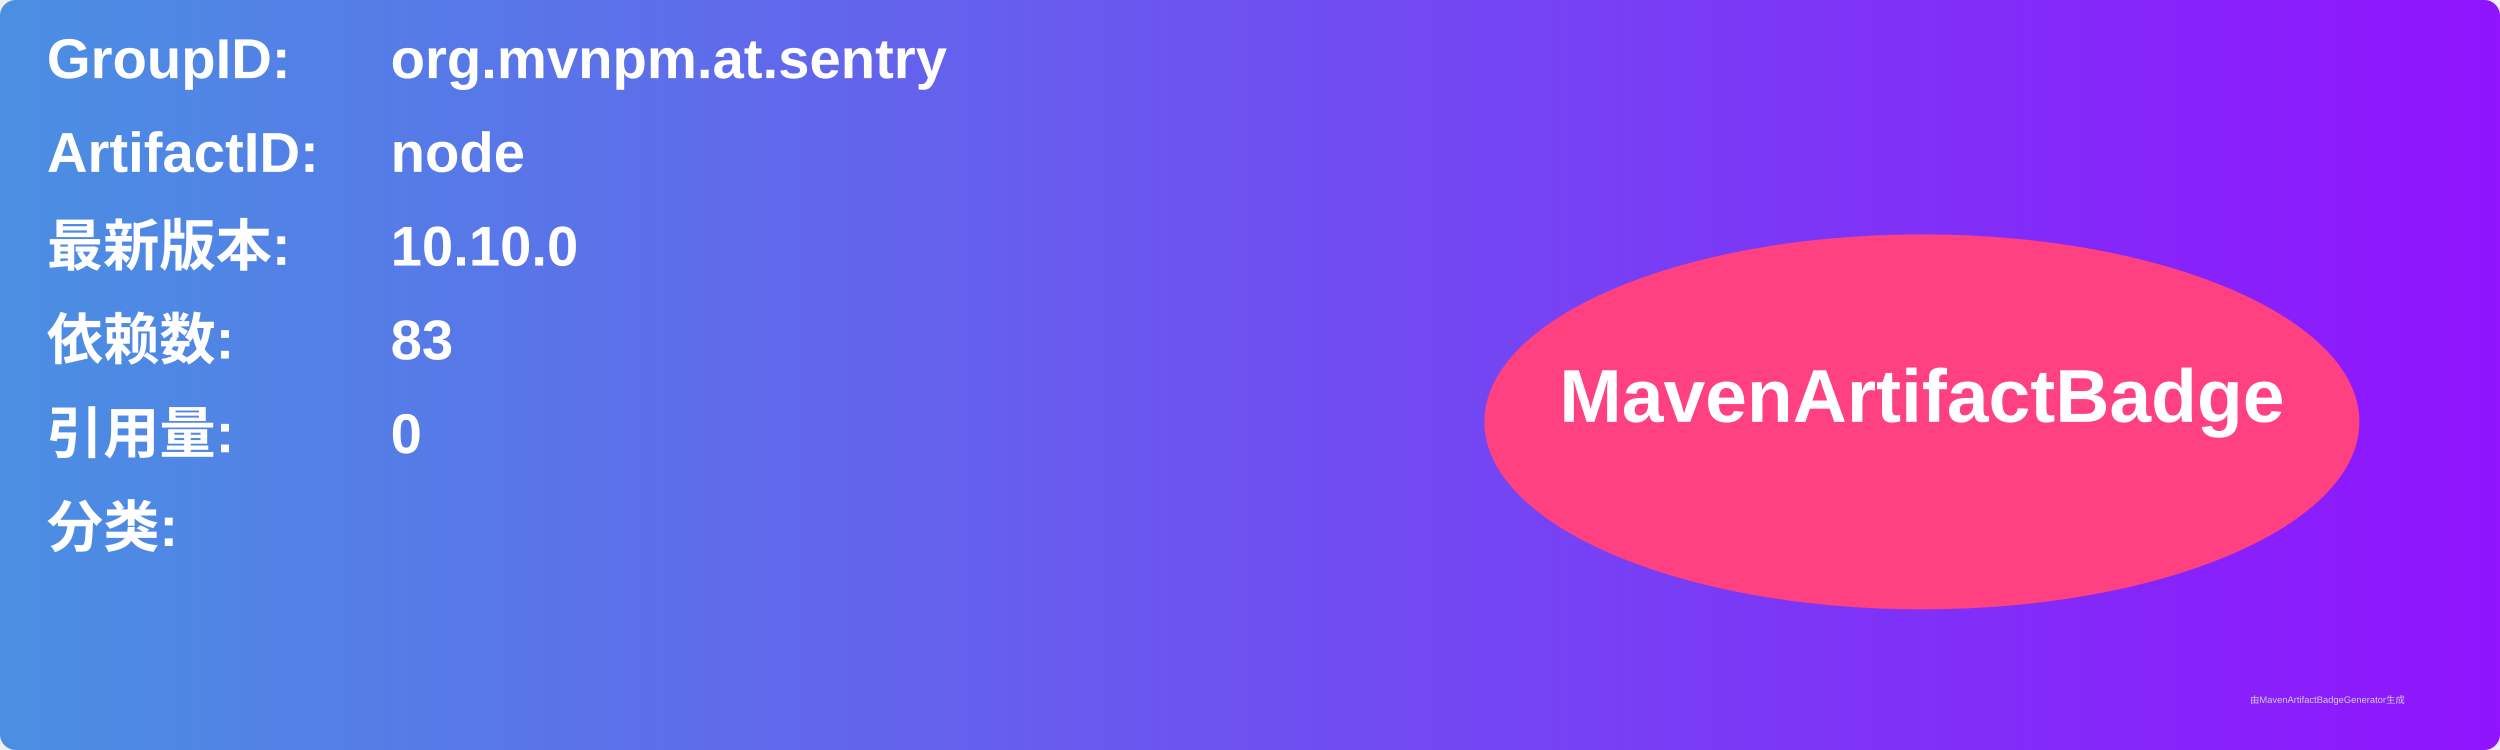
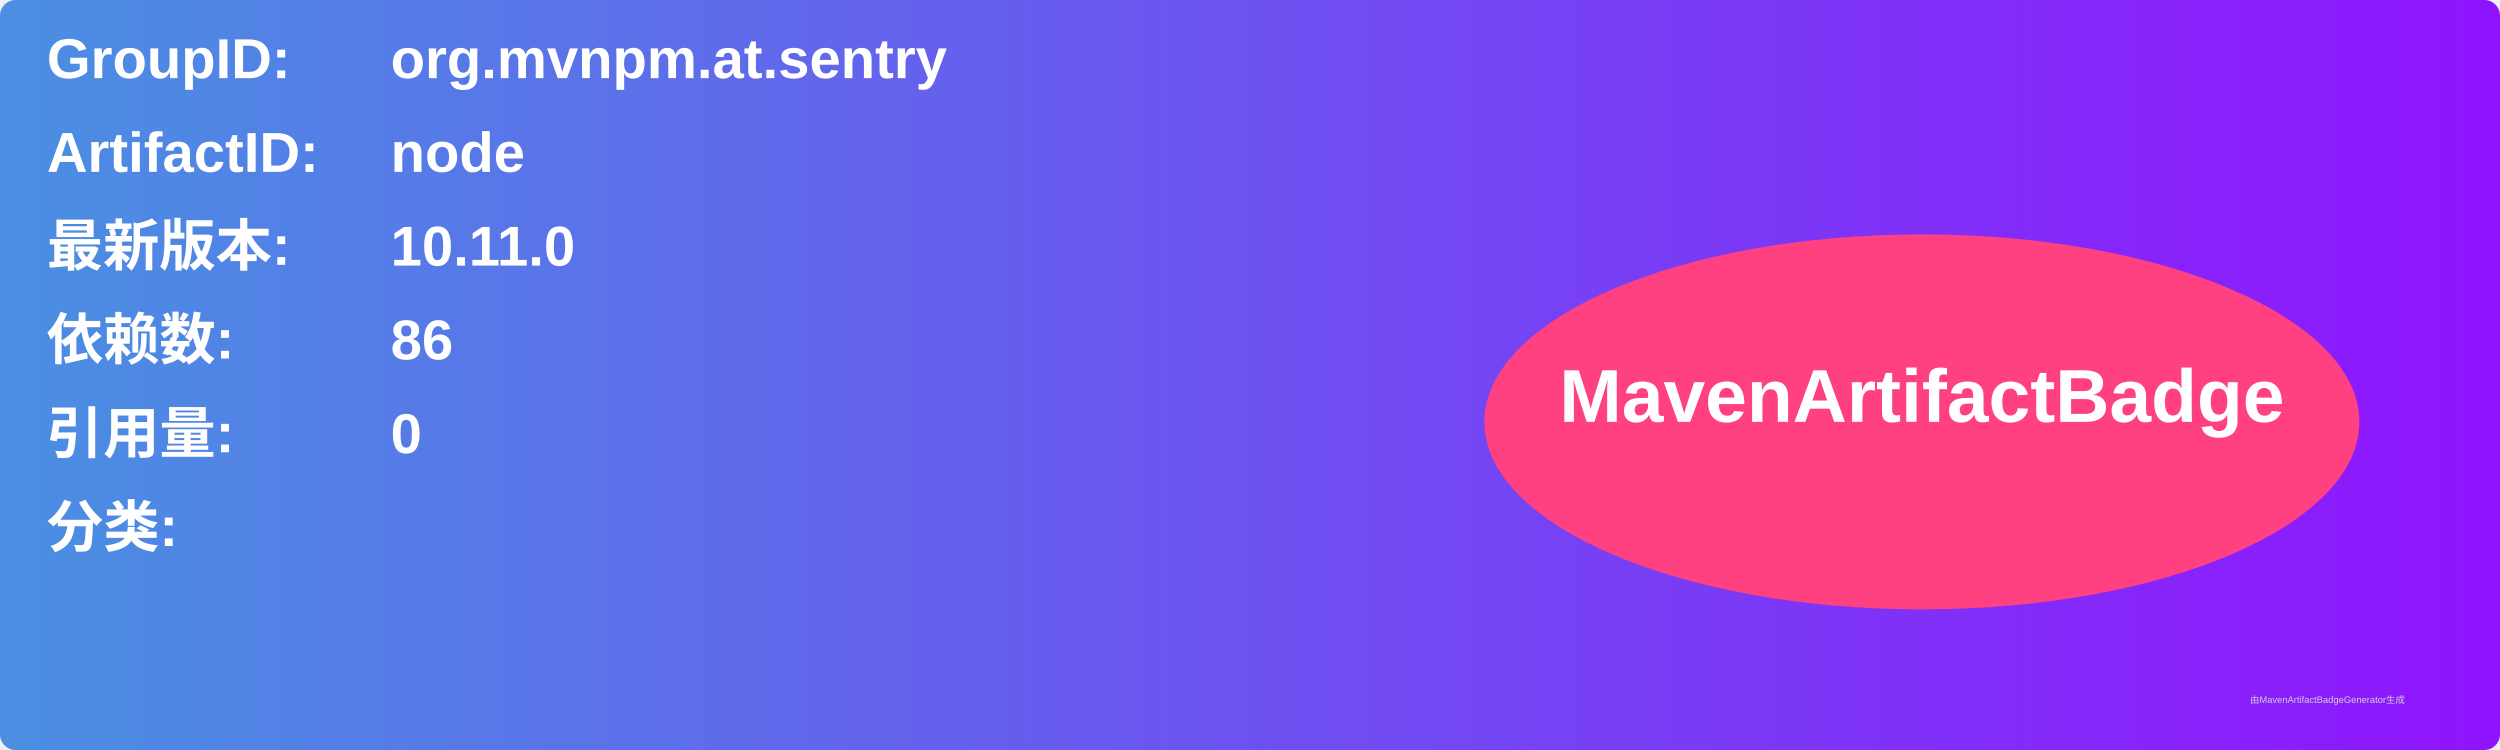
<svg xmlns="http://www.w3.org/2000/svg" width="800" height="240" viewBox="0 0 800 240">
  <linearGradient id="grad" x1="0%" y1="0%" x2="100%" y2="0%">
    <stop offset="0%" stop-color="#4a90e2" />
    <stop offset="100%" stop-color="#9013fe" />
  </linearGradient>
  <rect width="100%" height="100%" rx="5" ry="5" fill="url(#grad)" />
  <g transform="translate(15, 15)">
    <text x="0" y="10" font-family="Arial" font-size="18" fill="white" font-weight="bold" width="260">GroupID:</text>
    <text x="110" y="10" font-family="Arial" font-size="18" fill="white" font-weight="bold" width="460">org.mvnpm.at.sentry</text>
    <text x="0" y="40" font-family="Arial" font-size="18" fill="white" font-weight="bold" width="260">ArtifactID:</text>
    <text x="110" y="40" font-family="Arial" font-size="18" fill="white" font-weight="bold" width="460">node</text>
    <text x="0" y="70" font-family="Arial" font-size="18" fill="white" font-weight="bold">最新版本:</text>
    <text x="110" y="70" font-family="Arial" font-size="18" fill="white" font-weight="bold">
-       <tspan font-weight="bold">10.10.0</tspan>
+       <tspan font-weight="bold">10.11.0</tspan>
    </text>
    <text x="0" y="100" font-family="Arial" font-size="18" fill="white" font-weight="bold">依赖数: </text>
    <text x="110" y="100" font-family="Arial" font-size="18" fill="white">
-       <tspan font-weight="bold">83</tspan>
+       <tspan font-weight="bold">86</tspan>
    </text>
    <text x="0" y="130" font-family="Arial" font-size="18" fill="white" font-weight="bold">引用量: </text>
    <text x="110" y="130" font-family="Arial" font-size="18" fill="white">
      <tspan font-weight="bold">0</tspan>
    </text>
    <text x="0" y="160" font-family="Arial" font-size="18" fill="white" font-weight="bold">分类:</text>
    <text x="10" y="190" font-family="Arial" font-size="10" fill="white">
      <tspan font-weight="bold" />
    </text>
    <ellipse cx="600" cy="120" rx="140" ry="60" fill="#ff4081" />
    <text x="600" y="120" text-anchor="middle" font-family="Arial" font-size="24" fill="white" font-weight="bold">MavenArtifactBadge</text>
  </g>
  <text x="720" y="225" font-family="Arial" font-size="3" fill="#d0d0d0">由MavenArtifactBadgeGenerator生成</text>
</svg>
